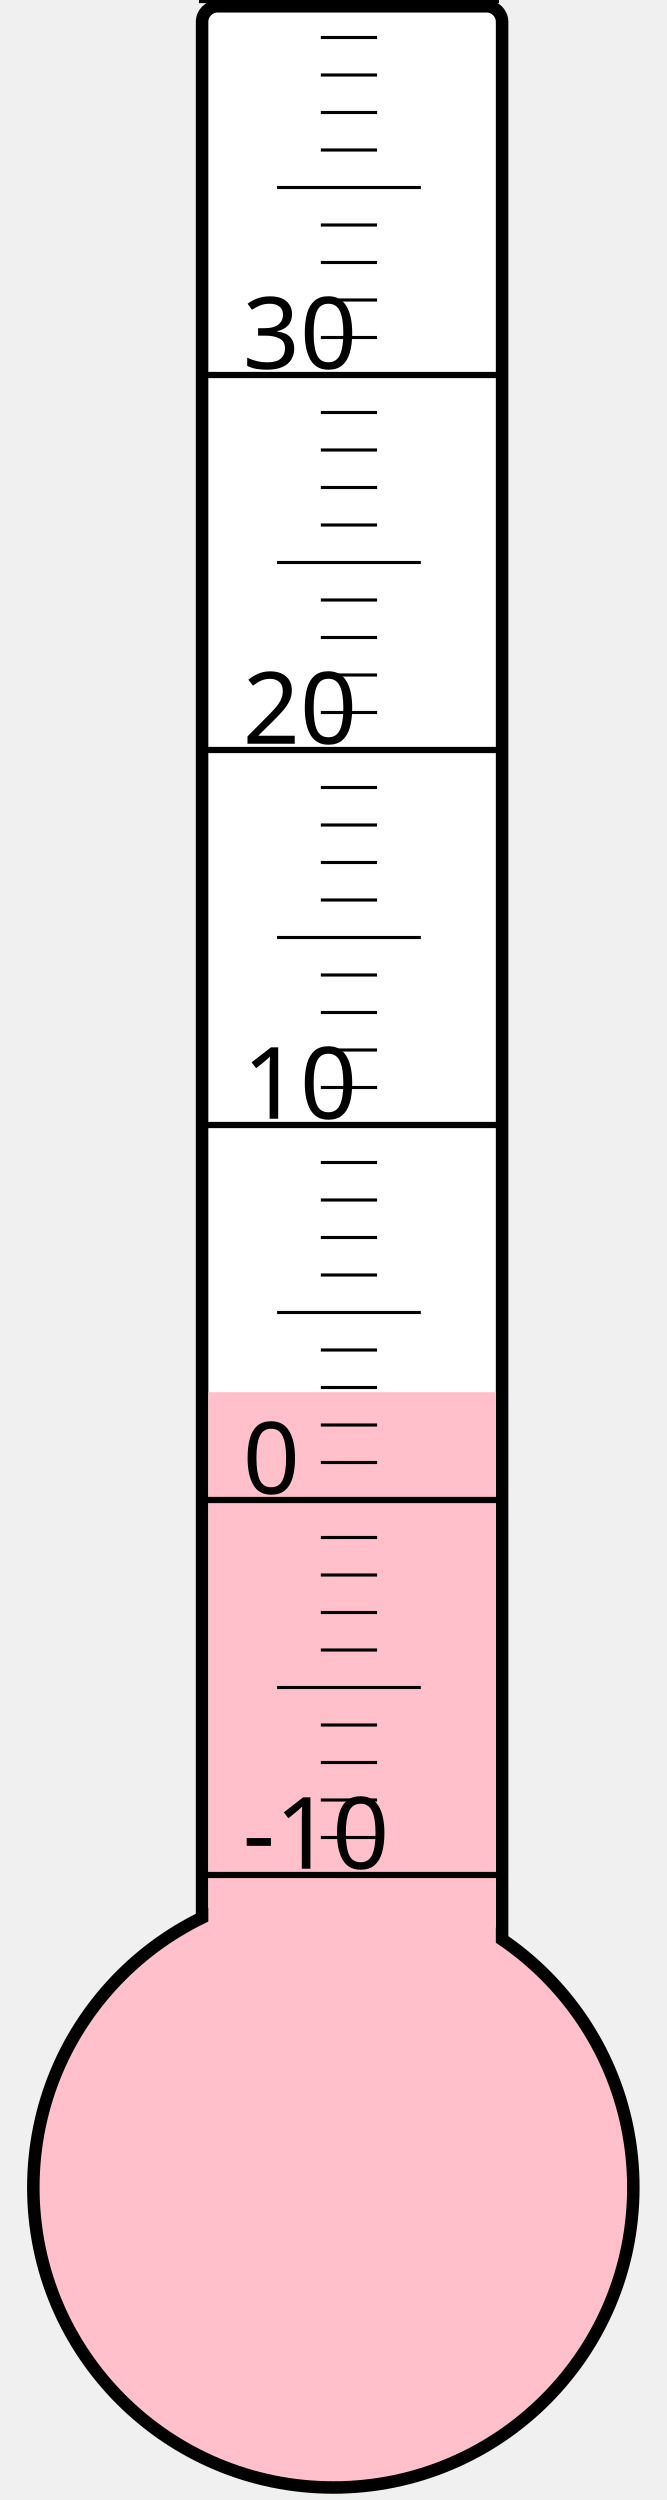
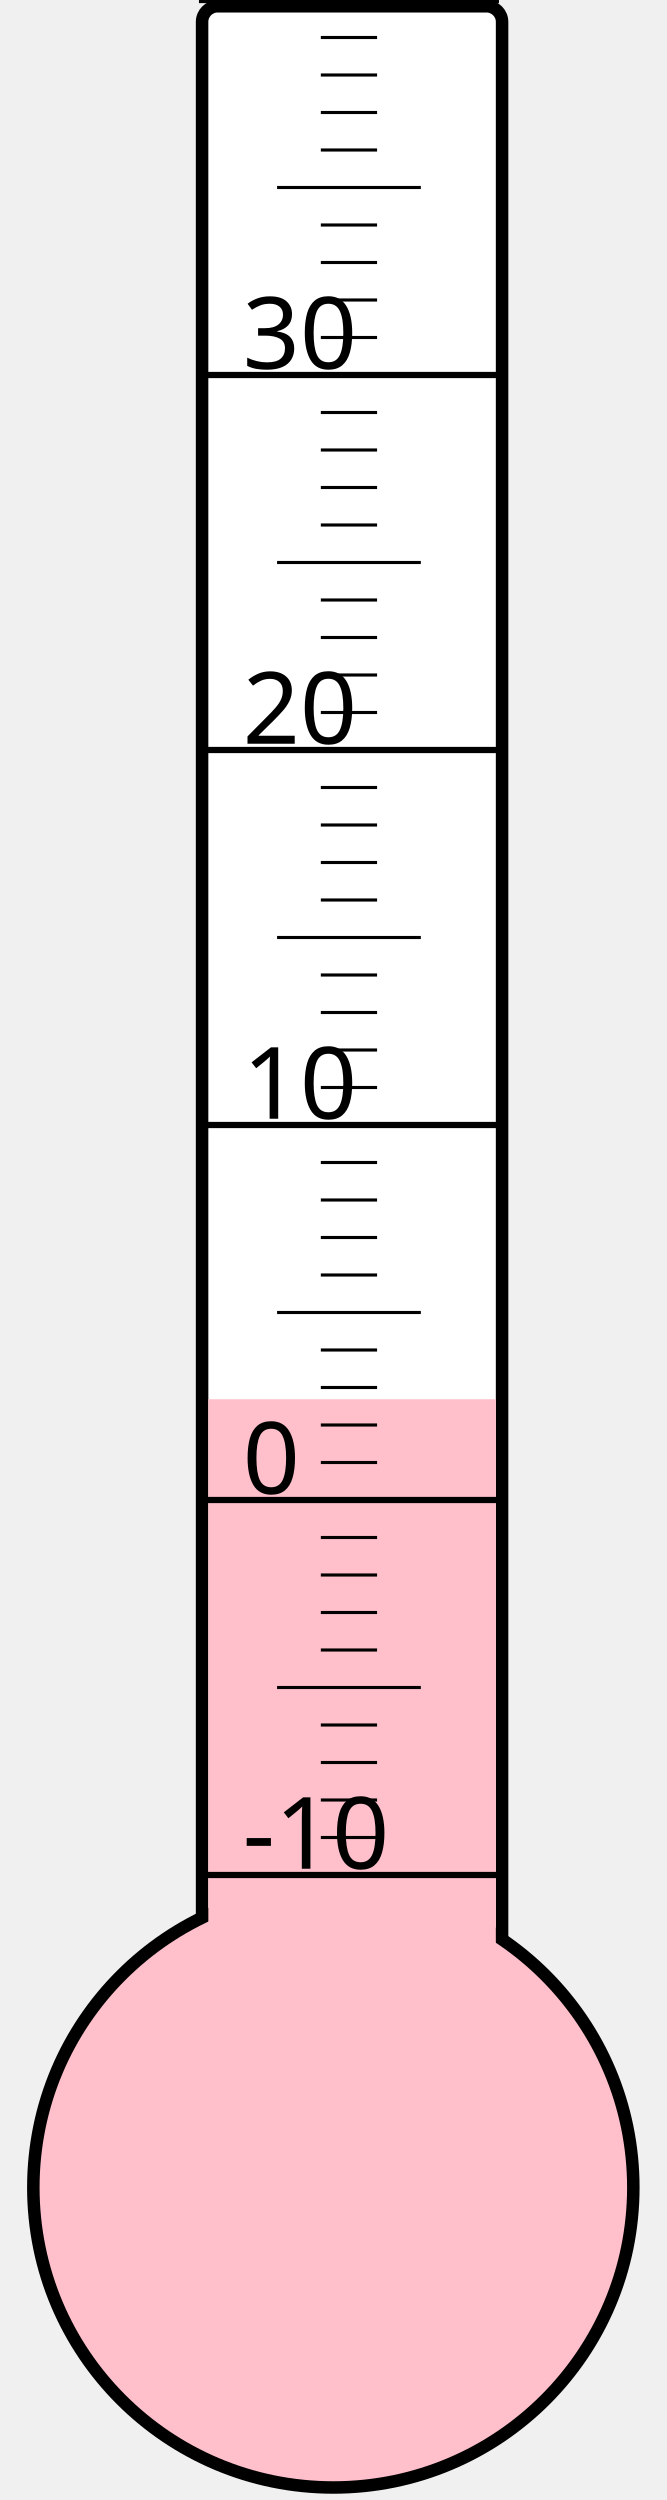
<svg xmlns="http://www.w3.org/2000/svg" width="40px" height="150px" viewBox="0 0 200 800">
  <rect width="200" height="800" x="0" y="0" style="fill: #ffffeb; fill-opacity: 0;" />
  <rect width="96" height="680" x="58" y="2" rx="5" ry="5" style="fill: white; fill-opacity: 1; stroke: black; stroke-width: 4;" />
  <circle cx="100" cy="700" r="96" style="fill: pink; stroke: black; stroke-width: 4;" />
-   <rect width="92" height="254.5" x="60" y="445.5" style="fill: pink; fill-opacity: 1; stroke-width: 0;" />
+   <rect width="92" height="252.25" x="60" y="447.75" style="fill: pink; fill-opacity: 1; stroke-width: 0;" />
  <text x="71" y="598" style="font-family: sans-serif; font-size: 24pt;">-10</text>
  <text x="71" y="478" style="font-family: sans-serif; font-size: 24pt;">0</text>
  <text x="71" y="358" style="font-family: sans-serif; font-size: 24pt;">10</text>
  <text x="71" y="238" style="font-family: sans-serif; font-size: 24pt;">20</text>
  <text x="71" y="118" style="font-family: sans-serif; font-size: 24pt;">30</text>
  <g style="stroke: black;">
    <line x1="57" y1="600" x2="153" y2="600" style="stroke-width: 2;" />
    <line x1="96" y1="588" x2="114" y2="588" style="stroke-width: 1;" />
    <line x1="96" y1="576" x2="114" y2="576" style="stroke-width: 1;" />
    <line x1="96" y1="564" x2="114" y2="564" style="stroke-width: 1;" />
    <line x1="96" y1="552" x2="114" y2="552" style="stroke-width: 1;" />
    <line x1="82" y1="540" x2="128" y2="540" style="stroke-width: 1;" />
    <line x1="96" y1="528" x2="114" y2="528" style="stroke-width: 1;" />
    <line x1="96" y1="516" x2="114" y2="516" style="stroke-width: 1;" />
    <line x1="96" y1="504" x2="114" y2="504" style="stroke-width: 1;" />
    <line x1="96" y1="492" x2="114" y2="492" style="stroke-width: 1;" />
    <line x1="57" y1="480" x2="153" y2="480" style="stroke-width: 2;" />
    <line x1="96" y1="468" x2="114" y2="468" style="stroke-width: 1;" />
    <line x1="96" y1="456" x2="114" y2="456" style="stroke-width: 1;" />
    <line x1="96" y1="444" x2="114" y2="444" style="stroke-width: 1;" />
    <line x1="96" y1="432" x2="114" y2="432" style="stroke-width: 1;" />
    <line x1="82" y1="420" x2="128" y2="420" style="stroke-width: 1;" />
    <line x1="96" y1="408" x2="114" y2="408" style="stroke-width: 1;" />
    <line x1="96" y1="396" x2="114" y2="396" style="stroke-width: 1;" />
    <line x1="96" y1="384" x2="114" y2="384" style="stroke-width: 1;" />
    <line x1="96" y1="372" x2="114" y2="372" style="stroke-width: 1;" />
    <line x1="57" y1="360" x2="153" y2="360" style="stroke-width: 2;" />
    <line x1="96" y1="348" x2="114" y2="348" style="stroke-width: 1;" />
    <line x1="96" y1="336" x2="114" y2="336" style="stroke-width: 1;" />
    <line x1="96" y1="324" x2="114" y2="324" style="stroke-width: 1;" />
    <line x1="96" y1="312" x2="114" y2="312" style="stroke-width: 1;" />
    <line x1="82" y1="300" x2="128" y2="300" style="stroke-width: 1;" />
    <line x1="96" y1="288" x2="114" y2="288" style="stroke-width: 1;" />
    <line x1="96" y1="276" x2="114" y2="276" style="stroke-width: 1;" />
    <line x1="96" y1="264" x2="114" y2="264" style="stroke-width: 1;" />
    <line x1="96" y1="252" x2="114" y2="252" style="stroke-width: 1;" />
    <line x1="57" y1="240" x2="153" y2="240" style="stroke-width: 2;" />
    <line x1="96" y1="228" x2="114" y2="228" style="stroke-width: 1;" />
    <line x1="96" y1="216" x2="114" y2="216" style="stroke-width: 1;" />
    <line x1="96" y1="204" x2="114" y2="204" style="stroke-width: 1;" />
    <line x1="96" y1="192" x2="114" y2="192" style="stroke-width: 1;" />
    <line x1="82" y1="180" x2="128" y2="180" style="stroke-width: 1;" />
    <line x1="96" y1="168" x2="114" y2="168" style="stroke-width: 1;" />
    <line x1="96" y1="156" x2="114" y2="156" style="stroke-width: 1;" />
    <line x1="96" y1="144" x2="114" y2="144" style="stroke-width: 1;" />
    <line x1="96" y1="132" x2="114" y2="132" style="stroke-width: 1;" />
    <line x1="57" y1="120" x2="153" y2="120" style="stroke-width: 2;" />
    <line x1="96" y1="108" x2="114" y2="108" style="stroke-width: 1;" />
    <line x1="96" y1="96" x2="114" y2="96" style="stroke-width: 1;" />
    <line x1="96" y1="84" x2="114" y2="84" style="stroke-width: 1;" />
    <line x1="96" y1="72" x2="114" y2="72" style="stroke-width: 1;" />
    <line x1="82" y1="60" x2="128" y2="60" style="stroke-width: 1;" />
    <line x1="96" y1="48" x2="114" y2="48" style="stroke-width: 1;" />
    <line x1="96" y1="36" x2="114" y2="36" style="stroke-width: 1;" />
    <line x1="96" y1="24" x2="114" y2="24" style="stroke-width: 1;" />
    <line x1="96" y1="12" x2="114" y2="12" style="stroke-width: 1;" />
    <line x1="57" y1="0" x2="153" y2="0" style="stroke-width: 2;" />
  </g>
</svg>
